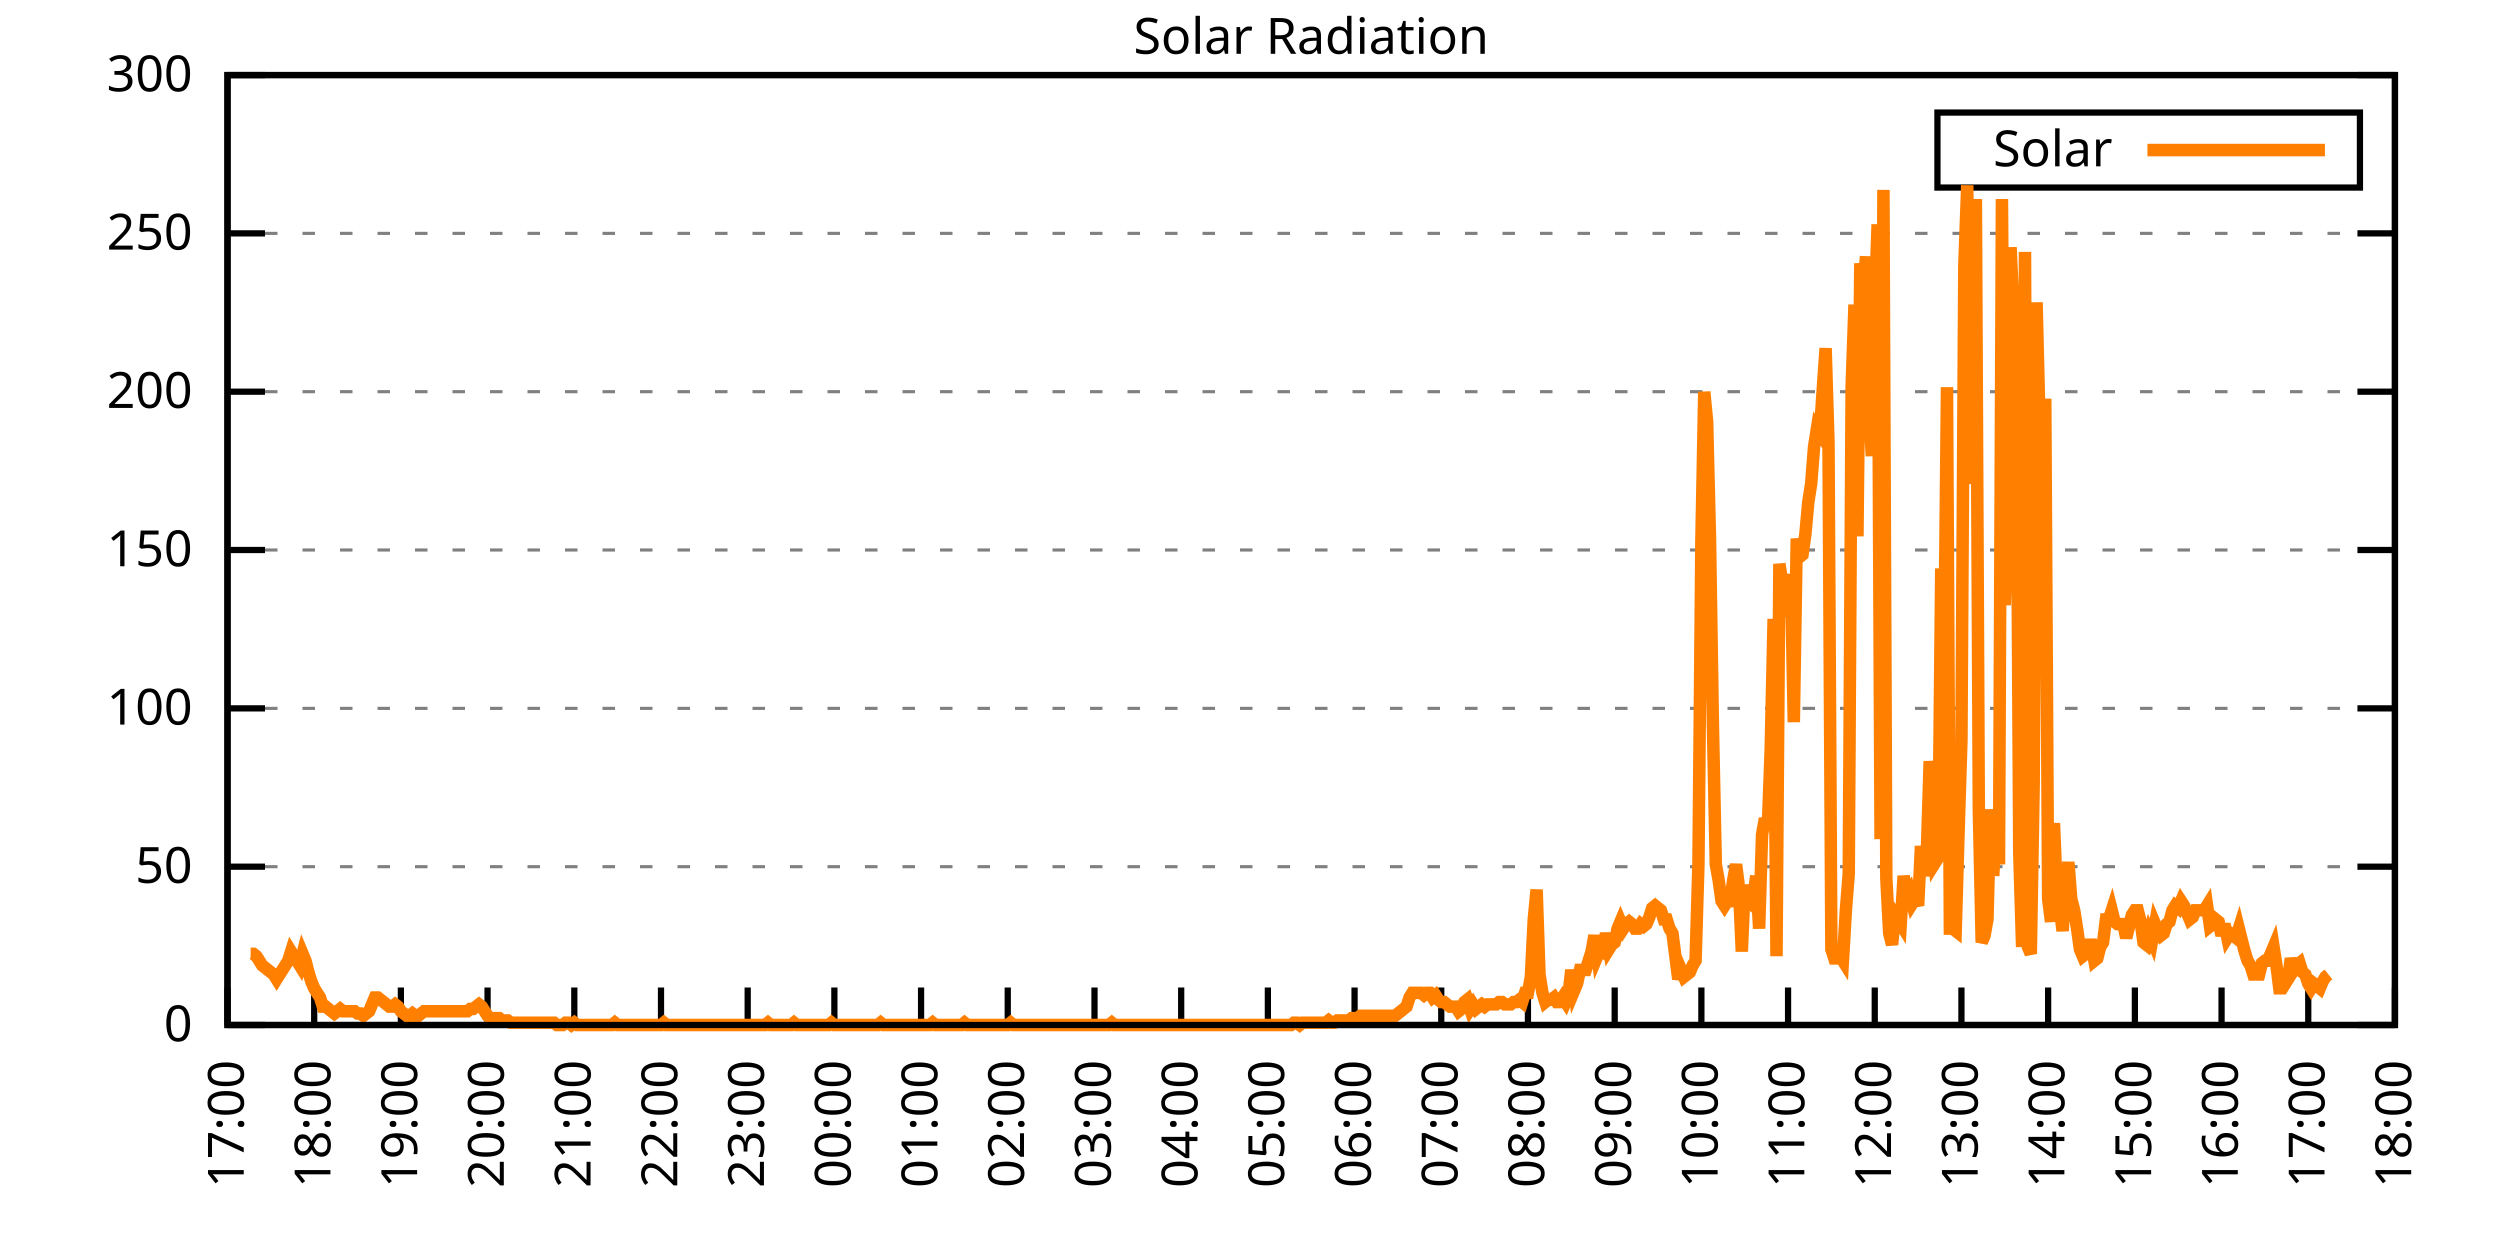
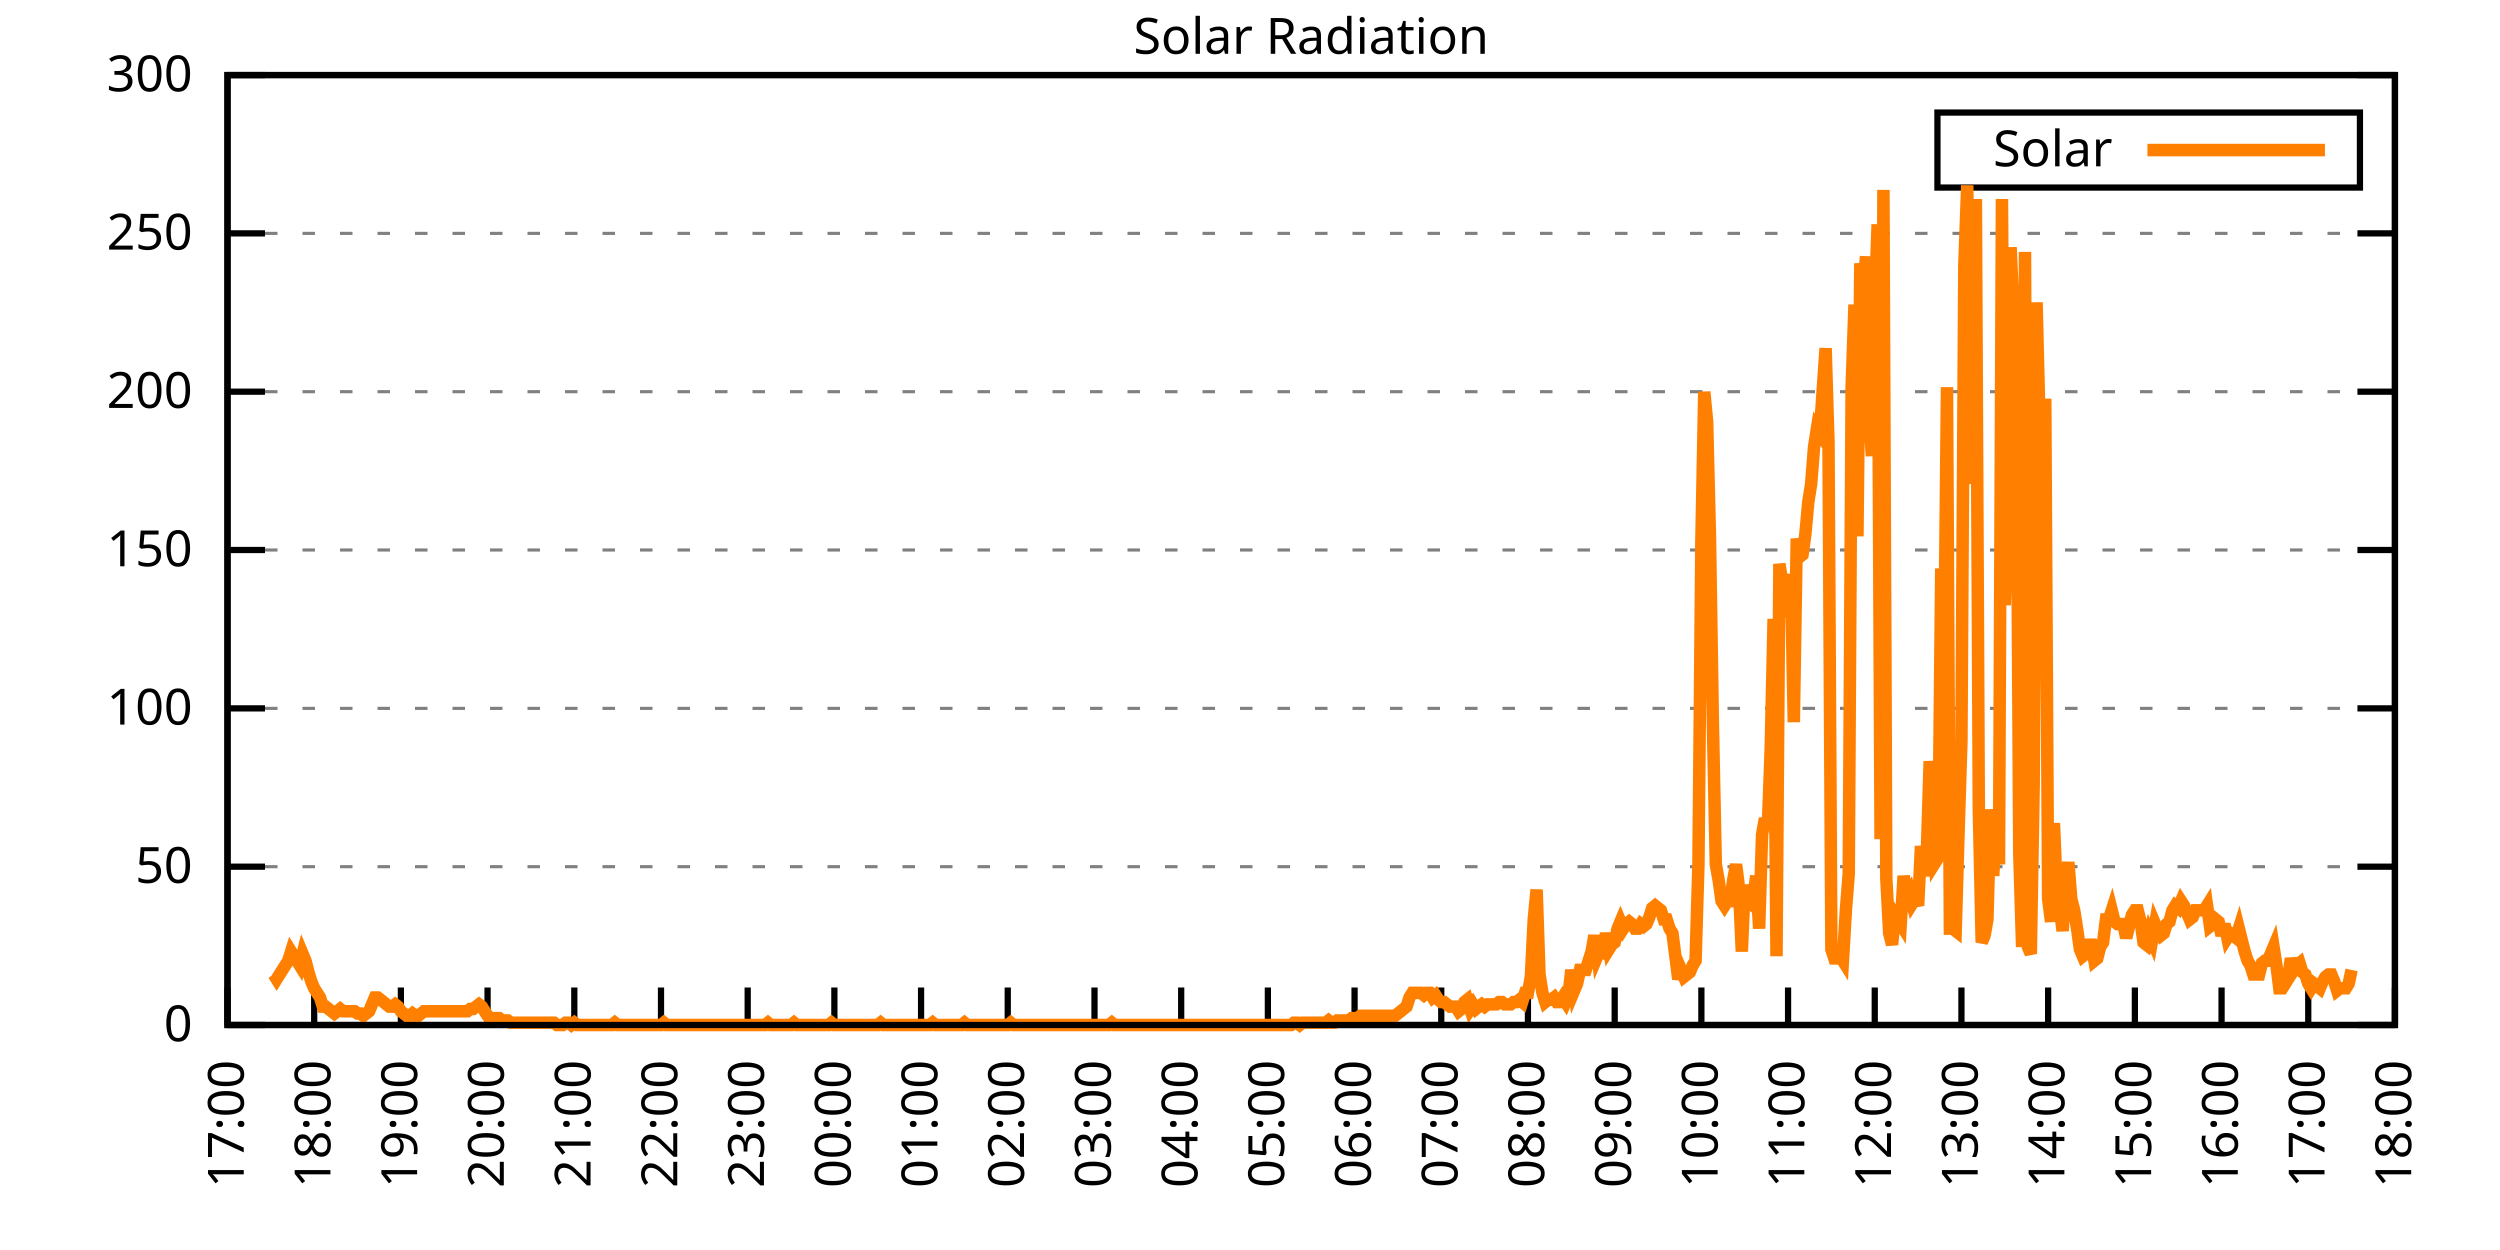
<svg xmlns="http://www.w3.org/2000/svg" xmlns:xlink="http://www.w3.org/1999/xlink" width="400" height="200" viewBox="0 0 400 200">
  <g id="gnuplot_canvas">
    <rect x="0" y="0" width="400" height="200" fill="none" />
    <defs>
      <circle id="gpDot" r="0.5" stroke-width="0.5" stroke="currentColor" />
      <path id="gpPt0" stroke-width="0.333" stroke="currentColor" d="M-1,0 h2 M0,-1 v2" />
      <path id="gpPt1" stroke-width="0.333" stroke="currentColor" d="M-1,-1 L1,1 M1,-1 L-1,1" />
      <path id="gpPt2" stroke-width="0.333" stroke="currentColor" d="M-1,0 L1,0 M0,-1 L0,1 M-1,-1 L1,1 M-1,1 L1,-1" />
      <rect id="gpPt3" stroke-width="0.333" stroke="currentColor" x="-1" y="-1" width="2" height="2" />
      <rect id="gpPt4" stroke-width="0.333" stroke="currentColor" fill="currentColor" x="-1" y="-1" width="2" height="2" />
      <circle id="gpPt5" stroke-width="0.333" stroke="currentColor" cx="0" cy="0" r="1" />
      <use xlink:href="#gpPt5" id="gpPt6" fill="currentColor" stroke="none" />
      <path id="gpPt7" stroke-width="0.333" stroke="currentColor" d="M0,-1.33 L-1.33,0.67 L1.33,0.67 z" />
      <use xlink:href="#gpPt7" id="gpPt8" fill="currentColor" stroke="none" />
      <use xlink:href="#gpPt7" id="gpPt9" stroke="currentColor" transform="rotate(180)" />
      <use xlink:href="#gpPt9" id="gpPt10" fill="currentColor" stroke="none" />
      <use xlink:href="#gpPt3" id="gpPt11" stroke="currentColor" transform="rotate(45)" />
      <use xlink:href="#gpPt11" id="gpPt12" fill="currentColor" stroke="none" />
      <path id="gpPt13" stroke-width="0.333" stroke="currentColor" d="M0,1.330 L1.265,0.411 L0.782,-1.067 L-0.782,-1.076 L-1.265,0.411 z" />
      <use xlink:href="#gpPt13" id="gpPt14" fill="currentColor" stroke="none" />
      <filter id="textbox" filterUnits="objectBoundingBox" x="0" y="0" height="1" width="1">
        <feFlood flood-color="white" flood-opacity="1" result="bgnd" />
        <feComposite in="SourceGraphic" in2="bgnd" operator="atop" />
      </filter>
      <filter id="greybox" filterUnits="objectBoundingBox" x="0" y="0" height="1" width="1">
        <feFlood flood-color="lightgrey" flood-opacity="1" result="grey" />
        <feComposite in="SourceGraphic" in2="grey" operator="atop" />
      </filter>
    </defs>
    <g fill="none" color="white" stroke="currentColor" stroke-width="1.00" stroke-linecap="butt" stroke-linejoin="miter">
</g>
    <g fill="none" color="black" stroke="currentColor" stroke-width="1.00" stroke-linecap="butt" stroke-linejoin="miter">
      <g stroke="none" shape-rendering="crispEdges">
        <polygon fill="rgb(255, 255, 255)" points="36.40,164.00 383.18,164.00 383.18,12.02 36.40,12.02 " />
      </g>
    </g>
    <g fill="none" color="black" stroke="currentColor" stroke-width="1.00" stroke-linecap="butt" stroke-linejoin="miter">
</g>
    <g fill="none" color="black" stroke="black" stroke-width="0.50" stroke-linecap="butt" stroke-linejoin="miter">
</g>
    <g fill="none" color="gray" stroke="currentColor" stroke-width="0.50" stroke-linecap="butt" stroke-linejoin="miter">
      <path stroke="gray" stroke-dasharray="2,4" class="gridline" d="M36.40,164.00 L383.19,164.00  " />
    </g>
    <g fill="none" color="gray" stroke="gray" stroke-width="1.00" stroke-linecap="butt" stroke-linejoin="miter">
</g>
    <g fill="none" color="black" stroke="currentColor" stroke-width="1.00" stroke-linecap="butt" stroke-linejoin="miter">
      <path stroke="black" d="M36.40,164.00 L42.40,164.00 M383.19,164.00 L377.19,164.00  " />
      <g transform="translate(30.80,166.60)" stroke="none" fill="black" font-family="Sans" font-size="8.00" text-anchor="end">
        <text>
          <tspan font-family="Sans"> 0</tspan>
        </text>
      </g>
    </g>
    <g fill="none" color="black" stroke="currentColor" stroke-width="1.00" stroke-linecap="butt" stroke-linejoin="miter">
</g>
    <g fill="none" color="black" stroke="black" stroke-width="0.50" stroke-linecap="butt" stroke-linejoin="miter">
</g>
    <g fill="none" color="gray" stroke="currentColor" stroke-width="0.50" stroke-linecap="butt" stroke-linejoin="miter">
      <path stroke="gray" stroke-dasharray="2,4" class="gridline" d="M36.40,138.67 L383.19,138.67  " />
    </g>
    <g fill="none" color="gray" stroke="gray" stroke-width="1.00" stroke-linecap="butt" stroke-linejoin="miter">
</g>
    <g fill="none" color="black" stroke="currentColor" stroke-width="1.00" stroke-linecap="butt" stroke-linejoin="miter">
      <path stroke="black" d="M36.40,138.67 L42.40,138.67 M383.19,138.67 L377.19,138.67  " />
      <g transform="translate(30.80,141.27)" stroke="none" fill="black" font-family="Sans" font-size="8.00" text-anchor="end">
        <text>
          <tspan font-family="Sans"> 50</tspan>
        </text>
      </g>
    </g>
    <g fill="none" color="black" stroke="currentColor" stroke-width="1.00" stroke-linecap="butt" stroke-linejoin="miter">
</g>
    <g fill="none" color="black" stroke="black" stroke-width="0.50" stroke-linecap="butt" stroke-linejoin="miter">
</g>
    <g fill="none" color="gray" stroke="currentColor" stroke-width="0.50" stroke-linecap="butt" stroke-linejoin="miter">
      <path stroke="gray" stroke-dasharray="2,4" class="gridline" d="M36.40,113.34 L383.19,113.34  " />
    </g>
    <g fill="none" color="gray" stroke="gray" stroke-width="1.00" stroke-linecap="butt" stroke-linejoin="miter">
</g>
    <g fill="none" color="black" stroke="currentColor" stroke-width="1.00" stroke-linecap="butt" stroke-linejoin="miter">
      <path stroke="black" d="M36.40,113.34 L42.40,113.34 M383.19,113.34 L377.19,113.34  " />
      <g transform="translate(30.80,115.94)" stroke="none" fill="black" font-family="Sans" font-size="8.00" text-anchor="end">
        <text>
          <tspan font-family="Sans"> 100</tspan>
        </text>
      </g>
    </g>
    <g fill="none" color="black" stroke="currentColor" stroke-width="1.00" stroke-linecap="butt" stroke-linejoin="miter">
</g>
    <g fill="none" color="black" stroke="black" stroke-width="0.50" stroke-linecap="butt" stroke-linejoin="miter">
</g>
    <g fill="none" color="gray" stroke="currentColor" stroke-width="0.50" stroke-linecap="butt" stroke-linejoin="miter">
      <path stroke="gray" stroke-dasharray="2,4" class="gridline" d="M36.40,88.00 L383.19,88.00  " />
    </g>
    <g fill="none" color="gray" stroke="gray" stroke-width="1.00" stroke-linecap="butt" stroke-linejoin="miter">
</g>
    <g fill="none" color="black" stroke="currentColor" stroke-width="1.00" stroke-linecap="butt" stroke-linejoin="miter">
      <path stroke="black" d="M36.40,88.00 L42.40,88.00 M383.19,88.00 L377.19,88.00  " />
      <g transform="translate(30.80,90.60)" stroke="none" fill="black" font-family="Sans" font-size="8.00" text-anchor="end">
        <text>
          <tspan font-family="Sans"> 150</tspan>
        </text>
      </g>
    </g>
    <g fill="none" color="black" stroke="currentColor" stroke-width="1.00" stroke-linecap="butt" stroke-linejoin="miter">
</g>
    <g fill="none" color="black" stroke="black" stroke-width="0.50" stroke-linecap="butt" stroke-linejoin="miter">
</g>
    <g fill="none" color="gray" stroke="currentColor" stroke-width="0.50" stroke-linecap="butt" stroke-linejoin="miter">
      <path stroke="gray" stroke-dasharray="2,4" class="gridline" d="M36.40,62.67 L383.19,62.67  " />
    </g>
    <g fill="none" color="gray" stroke="gray" stroke-width="1.00" stroke-linecap="butt" stroke-linejoin="miter">
</g>
    <g fill="none" color="black" stroke="currentColor" stroke-width="1.00" stroke-linecap="butt" stroke-linejoin="miter">
      <path stroke="black" d="M36.40,62.67 L42.40,62.67 M383.19,62.67 L377.19,62.67  " />
      <g transform="translate(30.80,65.27)" stroke="none" fill="black" font-family="Sans" font-size="8.00" text-anchor="end">
        <text>
          <tspan font-family="Sans"> 200</tspan>
        </text>
      </g>
    </g>
    <g fill="none" color="black" stroke="currentColor" stroke-width="1.00" stroke-linecap="butt" stroke-linejoin="miter">
</g>
    <g fill="none" color="black" stroke="black" stroke-width="0.50" stroke-linecap="butt" stroke-linejoin="miter">
</g>
    <g fill="none" color="gray" stroke="currentColor" stroke-width="0.50" stroke-linecap="butt" stroke-linejoin="miter">
      <path stroke="gray" stroke-dasharray="2,4" class="gridline" d="M36.40,37.34 L383.19,37.34  " />
    </g>
    <g fill="none" color="gray" stroke="gray" stroke-width="1.00" stroke-linecap="butt" stroke-linejoin="miter">
</g>
    <g fill="none" color="black" stroke="currentColor" stroke-width="1.00" stroke-linecap="butt" stroke-linejoin="miter">
      <path stroke="black" d="M36.40,37.34 L42.40,37.34 M383.19,37.34 L377.19,37.34  " />
      <g transform="translate(30.80,39.94)" stroke="none" fill="black" font-family="Sans" font-size="8.00" text-anchor="end">
        <text>
          <tspan font-family="Sans"> 250</tspan>
        </text>
      </g>
    </g>
    <g fill="none" color="black" stroke="currentColor" stroke-width="1.00" stroke-linecap="butt" stroke-linejoin="miter">
</g>
    <g fill="none" color="black" stroke="black" stroke-width="0.50" stroke-linecap="butt" stroke-linejoin="miter">
</g>
    <g fill="none" color="gray" stroke="currentColor" stroke-width="0.50" stroke-linecap="butt" stroke-linejoin="miter">
      <path stroke="gray" stroke-dasharray="2,4" class="gridline" d="M36.40,12.01 L383.19,12.01  " />
    </g>
    <g fill="none" color="gray" stroke="gray" stroke-width="1.00" stroke-linecap="butt" stroke-linejoin="miter">
</g>
    <g fill="none" color="black" stroke="currentColor" stroke-width="1.00" stroke-linecap="butt" stroke-linejoin="miter">
      <path stroke="black" d="M36.40,12.01 L42.40,12.01 M383.19,12.01 L377.19,12.01  " />
      <g transform="translate(30.80,14.61)" stroke="none" fill="black" font-family="Sans" font-size="8.00" text-anchor="end">
        <text>
          <tspan font-family="Sans"> 300</tspan>
        </text>
      </g>
    </g>
    <g fill="none" color="black" stroke="currentColor" stroke-width="1.00" stroke-linecap="butt" stroke-linejoin="miter">
      <path stroke="black" d="M36.40,164.00 L36.40,158.00  " />
      <g transform="translate(39.00,169.60) rotate(270.00)" stroke="none" fill="black" font-family="Sans" font-size="8.00" text-anchor="end">
        <text>
          <tspan font-family="Sans">17:00</tspan>
        </text>
      </g>
    </g>
    <g fill="none" color="black" stroke="currentColor" stroke-width="1.00" stroke-linecap="butt" stroke-linejoin="miter">
      <path stroke="black" d="M50.27,164.00 L50.27,158.00  " />
      <g transform="translate(52.87,169.60) rotate(270.00)" stroke="none" fill="black" font-family="Sans" font-size="8.00" text-anchor="end">
        <text>
          <tspan font-family="Sans">18:00</tspan>
        </text>
      </g>
    </g>
    <g fill="none" color="black" stroke="currentColor" stroke-width="1.00" stroke-linecap="butt" stroke-linejoin="miter">
      <path stroke="black" d="M64.14,164.00 L64.14,158.00  " />
      <g transform="translate(66.74,169.60) rotate(270.00)" stroke="none" fill="black" font-family="Sans" font-size="8.00" text-anchor="end">
        <text>
          <tspan font-family="Sans">19:00</tspan>
        </text>
      </g>
    </g>
    <g fill="none" color="black" stroke="currentColor" stroke-width="1.00" stroke-linecap="butt" stroke-linejoin="miter">
      <path stroke="black" d="M78.01,164.00 L78.01,158.00  " />
      <g transform="translate(80.61,169.60) rotate(270.00)" stroke="none" fill="black" font-family="Sans" font-size="8.00" text-anchor="end">
        <text>
          <tspan font-family="Sans">20:00</tspan>
        </text>
      </g>
    </g>
    <g fill="none" color="black" stroke="currentColor" stroke-width="1.00" stroke-linecap="butt" stroke-linejoin="miter">
      <path stroke="black" d="M91.89,164.00 L91.89,158.00  " />
      <g transform="translate(94.49,169.60) rotate(270.00)" stroke="none" fill="black" font-family="Sans" font-size="8.00" text-anchor="end">
        <text>
          <tspan font-family="Sans">21:00</tspan>
        </text>
      </g>
    </g>
    <g fill="none" color="black" stroke="currentColor" stroke-width="1.00" stroke-linecap="butt" stroke-linejoin="miter">
      <path stroke="black" d="M105.76,164.00 L105.76,158.00  " />
      <g transform="translate(108.36,169.60) rotate(270.00)" stroke="none" fill="black" font-family="Sans" font-size="8.00" text-anchor="end">
        <text>
          <tspan font-family="Sans">22:00</tspan>
        </text>
      </g>
    </g>
    <g fill="none" color="black" stroke="currentColor" stroke-width="1.00" stroke-linecap="butt" stroke-linejoin="miter">
      <path stroke="black" d="M119.63,164.00 L119.63,158.00  " />
      <g transform="translate(122.23,169.60) rotate(270.00)" stroke="none" fill="black" font-family="Sans" font-size="8.00" text-anchor="end">
        <text>
          <tspan font-family="Sans">23:00</tspan>
        </text>
      </g>
    </g>
    <g fill="none" color="black" stroke="currentColor" stroke-width="1.00" stroke-linecap="butt" stroke-linejoin="miter">
      <path stroke="black" d="M133.50,164.00 L133.50,158.00  " />
      <g transform="translate(136.10,169.60) rotate(270.00)" stroke="none" fill="black" font-family="Sans" font-size="8.00" text-anchor="end">
        <text>
          <tspan font-family="Sans">00:00</tspan>
        </text>
      </g>
    </g>
    <g fill="none" color="black" stroke="currentColor" stroke-width="1.00" stroke-linecap="butt" stroke-linejoin="miter">
      <path stroke="black" d="M147.37,164.00 L147.37,158.00  " />
      <g transform="translate(149.97,169.60) rotate(270.00)" stroke="none" fill="black" font-family="Sans" font-size="8.00" text-anchor="end">
        <text>
          <tspan font-family="Sans">01:00</tspan>
        </text>
      </g>
    </g>
    <g fill="none" color="black" stroke="currentColor" stroke-width="1.00" stroke-linecap="butt" stroke-linejoin="miter">
      <path stroke="black" d="M161.24,164.00 L161.24,158.00  " />
      <g transform="translate(163.84,169.60) rotate(270.00)" stroke="none" fill="black" font-family="Sans" font-size="8.00" text-anchor="end">
        <text>
          <tspan font-family="Sans">02:00</tspan>
        </text>
      </g>
    </g>
    <g fill="none" color="black" stroke="currentColor" stroke-width="1.00" stroke-linecap="butt" stroke-linejoin="miter">
      <path stroke="black" d="M175.12,164.00 L175.12,158.00  " />
      <g transform="translate(177.72,169.60) rotate(270.00)" stroke="none" fill="black" font-family="Sans" font-size="8.00" text-anchor="end">
        <text>
          <tspan font-family="Sans">03:00</tspan>
        </text>
      </g>
    </g>
    <g fill="none" color="black" stroke="currentColor" stroke-width="1.00" stroke-linecap="butt" stroke-linejoin="miter">
      <path stroke="black" d="M188.99,164.00 L188.99,158.00  " />
      <g transform="translate(191.59,169.60) rotate(270.00)" stroke="none" fill="black" font-family="Sans" font-size="8.00" text-anchor="end">
        <text>
          <tspan font-family="Sans">04:00</tspan>
        </text>
      </g>
    </g>
    <g fill="none" color="black" stroke="currentColor" stroke-width="1.00" stroke-linecap="butt" stroke-linejoin="miter">
      <path stroke="black" d="M202.86,164.00 L202.86,158.00  " />
      <g transform="translate(205.46,169.60) rotate(270.00)" stroke="none" fill="black" font-family="Sans" font-size="8.00" text-anchor="end">
        <text>
          <tspan font-family="Sans">05:00</tspan>
        </text>
      </g>
    </g>
    <g fill="none" color="black" stroke="currentColor" stroke-width="1.00" stroke-linecap="butt" stroke-linejoin="miter">
      <path stroke="black" d="M216.73,164.00 L216.73,158.00  " />
      <g transform="translate(219.33,169.60) rotate(270.00)" stroke="none" fill="black" font-family="Sans" font-size="8.00" text-anchor="end">
        <text>
          <tspan font-family="Sans">06:00</tspan>
        </text>
      </g>
    </g>
    <g fill="none" color="black" stroke="currentColor" stroke-width="1.00" stroke-linecap="butt" stroke-linejoin="miter">
      <path stroke="black" d="M230.60,164.00 L230.60,158.00  " />
      <g transform="translate(233.20,169.60) rotate(270.00)" stroke="none" fill="black" font-family="Sans" font-size="8.00" text-anchor="end">
        <text>
          <tspan font-family="Sans">07:00</tspan>
        </text>
      </g>
    </g>
    <g fill="none" color="black" stroke="currentColor" stroke-width="1.00" stroke-linecap="butt" stroke-linejoin="miter">
      <path stroke="black" d="M244.47,164.00 L244.47,158.00  " />
      <g transform="translate(247.07,169.60) rotate(270.00)" stroke="none" fill="black" font-family="Sans" font-size="8.00" text-anchor="end">
        <text>
          <tspan font-family="Sans">08:00</tspan>
        </text>
      </g>
    </g>
    <g fill="none" color="black" stroke="currentColor" stroke-width="1.00" stroke-linecap="butt" stroke-linejoin="miter">
      <path stroke="black" d="M258.35,164.00 L258.35,158.00  " />
      <g transform="translate(260.95,169.60) rotate(270.00)" stroke="none" fill="black" font-family="Sans" font-size="8.00" text-anchor="end">
        <text>
          <tspan font-family="Sans">09:00</tspan>
        </text>
      </g>
    </g>
    <g fill="none" color="black" stroke="currentColor" stroke-width="1.00" stroke-linecap="butt" stroke-linejoin="miter">
      <path stroke="black" d="M272.22,164.00 L272.22,158.00  " />
      <g transform="translate(274.82,169.60) rotate(270.00)" stroke="none" fill="black" font-family="Sans" font-size="8.00" text-anchor="end">
        <text>
          <tspan font-family="Sans">10:00</tspan>
        </text>
      </g>
    </g>
    <g fill="none" color="black" stroke="currentColor" stroke-width="1.00" stroke-linecap="butt" stroke-linejoin="miter">
      <path stroke="black" d="M286.09,164.00 L286.09,158.00  " />
      <g transform="translate(288.69,169.60) rotate(270.00)" stroke="none" fill="black" font-family="Sans" font-size="8.00" text-anchor="end">
        <text>
          <tspan font-family="Sans">11:00</tspan>
        </text>
      </g>
    </g>
    <g fill="none" color="black" stroke="currentColor" stroke-width="1.00" stroke-linecap="butt" stroke-linejoin="miter">
      <path stroke="black" d="M299.96,164.00 L299.96,158.00  " />
      <g transform="translate(302.56,169.60) rotate(270.00)" stroke="none" fill="black" font-family="Sans" font-size="8.00" text-anchor="end">
        <text>
          <tspan font-family="Sans">12:00</tspan>
        </text>
      </g>
    </g>
    <g fill="none" color="black" stroke="currentColor" stroke-width="1.00" stroke-linecap="butt" stroke-linejoin="miter">
      <path stroke="black" d="M313.83,164.00 L313.83,158.00  " />
      <g transform="translate(316.43,169.60) rotate(270.00)" stroke="none" fill="black" font-family="Sans" font-size="8.00" text-anchor="end">
        <text>
          <tspan font-family="Sans">13:00</tspan>
        </text>
      </g>
    </g>
    <g fill="none" color="black" stroke="currentColor" stroke-width="1.00" stroke-linecap="butt" stroke-linejoin="miter">
      <path stroke="black" d="M327.70,164.00 L327.70,158.00  " />
      <g transform="translate(330.30,169.60) rotate(270.00)" stroke="none" fill="black" font-family="Sans" font-size="8.00" text-anchor="end">
        <text>
          <tspan font-family="Sans">14:00</tspan>
        </text>
      </g>
    </g>
    <g fill="none" color="black" stroke="currentColor" stroke-width="1.00" stroke-linecap="butt" stroke-linejoin="miter">
      <path stroke="black" d="M341.58,164.00 L341.58,158.00  " />
      <g transform="translate(344.18,169.60) rotate(270.00)" stroke="none" fill="black" font-family="Sans" font-size="8.00" text-anchor="end">
        <text>
          <tspan font-family="Sans">15:00</tspan>
        </text>
      </g>
    </g>
    <g fill="none" color="black" stroke="currentColor" stroke-width="1.00" stroke-linecap="butt" stroke-linejoin="miter">
      <path stroke="black" d="M355.45,164.00 L355.45,158.00  " />
      <g transform="translate(358.05,169.60) rotate(270.00)" stroke="none" fill="black" font-family="Sans" font-size="8.00" text-anchor="end">
        <text>
          <tspan font-family="Sans">16:00</tspan>
        </text>
      </g>
    </g>
    <g fill="none" color="black" stroke="currentColor" stroke-width="1.00" stroke-linecap="butt" stroke-linejoin="miter">
      <path stroke="black" d="M369.32,164.00 L369.32,158.00  " />
      <g transform="translate(371.92,169.60) rotate(270.00)" stroke="none" fill="black" font-family="Sans" font-size="8.00" text-anchor="end">
        <text>
          <tspan font-family="Sans">17:00</tspan>
        </text>
      </g>
    </g>
    <g fill="none" color="black" stroke="currentColor" stroke-width="1.00" stroke-linecap="butt" stroke-linejoin="miter">
      <path stroke="black" d="M383.19,164.00 L383.19,158.00  " />
      <g transform="translate(385.79,169.60) rotate(270.00)" stroke="none" fill="black" font-family="Sans" font-size="8.00" text-anchor="end">
        <text>
          <tspan font-family="Sans">18:00</tspan>
        </text>
      </g>
    </g>
    <g fill="none" color="black" stroke="currentColor" stroke-width="1.00" stroke-linecap="butt" stroke-linejoin="miter">
</g>
    <g fill="none" color="black" stroke="currentColor" stroke-width="1.00" stroke-linecap="butt" stroke-linejoin="miter">
      <path stroke="black" d="M36.40,12.01 L36.40,164.00 L383.19,164.00 L383.19,12.01 L36.40,12.01 Z  " />
    </g>
    <g fill="none" color="black" stroke="currentColor" stroke-width="1.00" stroke-linecap="butt" stroke-linejoin="miter">
</g>
    <g fill="none" color="black" stroke="currentColor" stroke-width="1.00" stroke-linecap="butt" stroke-linejoin="miter">
      <path stroke="black" d="M309.99,30.01 L309.99,18.01 L377.59,18.01 L377.59,30.01 L309.99,30.01 Z  " />
    </g>
    <g id="Solar_Radiation_plot_1">
      <g fill="none" color="white" stroke="black" stroke-width="2.00" stroke-linecap="butt" stroke-linejoin="miter">
</g>
      <g fill="none" color="black" stroke="currentColor" stroke-width="2.00" stroke-linecap="butt" stroke-linejoin="miter">
        <g transform="translate(337.99,26.61)" stroke="none" fill="black" font-family="Sans" font-size="8.00" text-anchor="end">
          <text>
            <tspan font-family="Sans">Solar</tspan>
          </text>
        </g>
      </g>
      <g fill="none" color="black" stroke="currentColor" stroke-width="2.00" stroke-linecap="butt" stroke-linejoin="miter">
-         <path stroke="rgb(255, 127,   0)" d="M343.59,24.01 L371.99,24.01 M40.10,152.62 L40.56,152.62 L41.02,152.99 L41.49,153.72 L41.95,154.46 L42.41,154.82   L42.87,155.19 L43.34,155.56 L43.80,155.92 L44.26,156.66 L44.72,155.92 L45.19,155.19 L45.65,154.46 L46.11,153.72   L46.57,152.25 L47.03,152.99 L47.50,153.72 L47.96,154.46 L48.42,152.62 L48.88,153.72 L49.35,155.56 L49.81,157.03   L50.27,158.13 L50.73,158.86 L51.20,159.60 L51.66,161.06 L52.12,161.06 L52.58,161.43 L53.05,161.80 L53.51,162.16   L53.97,161.80 L54.43,161.43 L54.90,161.80 L55.36,161.80 L55.82,161.80 L56.28,161.80 L56.75,161.80 L57.21,162.16   L57.67,162.16 L58.13,162.53 L58.59,162.16 L59.06,161.80 L59.52,160.70 L59.98,159.60 L60.44,159.60 L60.91,159.96   L61.37,160.33 L61.83,160.70 L62.29,161.06 L62.76,161.06 L63.22,160.70 L63.68,161.06 L64.14,161.80 L64.61,162.16   L65.07,162.53 L65.53,162.53 L65.99,162.16 L66.46,162.53 L66.92,162.53 L67.38,162.16 L67.84,161.80 L68.30,161.80   L68.77,161.80 L69.23,161.80 L69.69,161.80 L70.15,161.80 L70.62,161.80 L71.08,161.80 L71.54,161.80 L72.00,161.80   L72.47,161.80 L72.93,161.80 L73.39,161.80 L73.85,161.80 L74.32,161.80 L74.78,161.80 L75.24,161.43 L75.70,161.43   L76.17,161.06 L76.63,160.70 L77.09,161.06 L77.55,161.80 L78.01,162.53 L78.48,162.90 L78.94,162.90 L79.40,162.90   L79.86,162.90 L80.33,163.27 L80.79,163.27 L81.25,163.27 L81.71,163.63 L82.18,163.63 L82.64,163.63 L83.10,163.63   L83.56,163.63 L84.03,163.63 L84.49,163.63 L84.95,163.63 L85.41,163.63 L85.88,163.63 L86.34,163.63 L86.80,163.63   L87.26,163.63 L87.72,163.63 L88.19,163.63 L88.65,163.63 L89.11,164.00 L89.57,164.00 L90.04,164.00 L90.50,163.63   L90.96,163.63 L91.42,164.00 L91.89,163.63 L92.35,164.00 L92.81,164.00 L93.27,164.00 L93.74,164.00 L94.20,164.00   L94.66,164.00 L95.12,164.00 L95.59,164.00 L96.05,164.00 L96.51,164.00 L96.97,164.00 L97.44,164.00 L97.90,164.00   L98.36,163.63 L98.82,164.00 L99.28,164.00 L99.75,164.00 L100.21,164.00 L100.67,164.00 L101.13,164.00 L101.60,164.00   L102.06,164.00 L102.52,164.00 L102.98,164.00 L103.45,164.00 L103.91,164.00 L104.37,164.00 L104.83,164.00 L105.30,164.00   L105.76,164.00 L106.22,163.63 L106.68,164.00 L107.15,164.00 L107.61,164.00 L108.07,164.00 L108.53,164.00 L108.99,164.00   L109.46,164.00 L109.92,164.00 L110.38,164.00 L110.84,164.00 L111.31,164.00 L111.77,164.00 L112.23,164.00 L112.69,164.00   L113.16,164.00 L113.62,164.00 L114.08,164.00 L114.54,164.00 L115.01,164.00 L115.47,164.00 L115.93,164.00 L116.39,164.00   L116.86,164.00 L117.32,164.00 L117.78,164.00 L118.24,164.00 L118.70,164.00 L119.17,164.00 L119.63,164.00 L120.09,164.00   L120.55,164.00 L121.02,164.00 L121.48,164.00 L121.94,164.00 L122.40,164.00 L122.87,163.63 L123.33,164.00 L123.79,164.00   L124.25,164.00 L124.72,164.00 L125.18,164.00 L125.64,164.00 L126.10,164.00 L126.57,164.00 L127.03,163.63 L127.49,164.00   L127.95,164.00 L128.41,164.00 L128.88,164.00 L129.34,164.00 L129.80,164.00 L130.26,164.00 L130.73,164.00 L131.19,164.00   L131.65,164.00 L132.11,164.00 L132.58,164.00 L133.04,163.63 L133.50,164.00 L133.96,164.00 L134.43,164.00 L134.89,164.00   L135.35,164.00 L135.81,164.00 L136.28,164.00 L136.74,164.00 L137.20,164.00 L137.66,164.00 L138.13,164.00 L138.59,164.00   L139.05,164.00 L139.51,164.00 L139.97,164.00 L140.44,164.00 L140.90,163.63 L141.36,164.00 L141.82,164.00 L142.29,164.00   L142.75,164.00 L143.21,164.00 L143.67,164.00 L144.14,164.00 L144.60,164.00 L145.06,164.00 L145.52,164.00 L145.99,164.00   L146.45,164.00 L146.91,164.00 L147.37,164.00 L147.84,164.00 L148.30,164.00 L148.76,164.00 L149.22,163.63 L149.68,164.00   L150.15,164.00 L150.61,164.00 L151.07,164.00 L151.53,164.00 L152.00,164.00 L152.46,164.00 L152.92,164.00 L153.38,164.00   L153.85,164.00 L154.31,163.63 L154.77,164.00 L155.23,164.00 L155.70,164.00 L156.16,164.00 L156.62,164.00 L157.08,164.00   L157.55,164.00 L158.01,164.00 L158.47,164.00 L158.93,164.00 L159.39,164.00 L159.86,164.00 L160.32,164.00 L160.78,164.00   L161.24,164.00 L161.71,163.63 L162.17,164.00 L162.63,164.00 L163.09,164.00 L163.56,164.00 L164.02,164.00 L164.48,164.00   L164.94,164.00 L165.41,164.00 L165.87,164.00 L166.33,164.00 L166.79,164.00 L167.26,164.00 L167.72,164.00 L168.18,164.00   L168.64,164.00 L169.10,164.00 L169.57,164.00 L170.03,164.00 L170.49,164.00 L170.95,164.00 L171.42,164.00 L171.88,164.00   L172.34,164.00 L172.80,164.00 L173.27,164.00 L173.73,164.00 L174.19,164.00 L174.65,164.00 L175.12,164.00 L175.58,164.00   L176.04,164.00 L176.50,164.00 L176.97,164.00 L177.43,164.00 L177.89,163.63 L178.35,164.00 L178.82,164.00 L179.28,164.00   L179.74,164.00 L180.20,164.00 L180.66,164.00 L181.13,164.00 L181.59,164.00 L182.05,164.00 L182.51,164.00 L182.98,164.00   L183.44,164.00 L183.90,164.00 L184.36,164.00 L184.83,164.00 L185.29,164.00 L185.75,164.00 L186.21,164.00 L186.68,164.00   L187.14,164.00 L187.60,164.00 L188.06,164.00 L188.53,164.00 L188.99,164.00 L189.45,164.00 L189.91,164.00 L190.37,164.00   L190.84,164.00 L191.30,164.00 L191.76,164.00 L192.22,164.00 L192.69,164.00 L193.15,164.00 L193.61,164.00 L194.07,164.00   L194.54,164.00 L195.00,164.00 L195.46,164.00 L195.92,164.00 L196.39,164.00 L196.85,164.00 L197.31,164.00 L197.77,164.00   L198.24,164.00 L198.70,164.00 L199.16,164.00 L199.62,164.00 L200.08,164.00 L200.55,164.00 L201.01,164.00 L201.47,164.00   L201.93,164.00 L202.40,164.00 L202.86,164.00 L203.32,164.00 L203.78,164.00 L204.25,164.00 L204.71,164.00 L205.17,164.00   L205.63,164.00 L206.10,164.00 L206.56,164.00 L207.02,163.63 L207.48,163.63 L207.95,164.00 L208.41,163.63 L208.87,163.63   L209.33,163.63 L209.80,163.63 L210.26,163.63 L210.72,163.63 L211.18,163.63 L211.64,163.63 L212.11,163.63 L212.57,163.27   L213.03,163.63 L213.49,163.63 L213.96,163.27 L214.42,163.27 L214.88,163.27 L215.34,163.27 L215.81,163.27 L216.27,162.90   L216.73,162.90 L217.19,162.90 L217.66,162.53 L218.12,162.53 L218.58,162.53 L219.04,162.53 L219.51,162.53 L219.97,162.53   L220.43,162.53 L220.89,162.53 L221.35,162.53 L221.82,162.53 L222.28,162.53 L222.74,162.53 L223.20,162.53 L223.67,162.16   L224.13,161.80 L224.59,161.43 L225.05,161.06 L225.52,159.60 L225.98,158.86 L226.44,158.86 L226.90,158.86 L227.37,158.86   L227.83,159.23 L228.29,158.86 L228.75,158.86 L229.22,159.60 L229.68,159.23 L230.14,159.96 L230.60,160.33 L231.06,160.33   L231.53,160.70 L231.99,161.06 L232.45,161.06 L232.91,161.06 L233.38,161.80 L233.84,161.43 L234.30,160.33 L234.76,159.96   L235.23,161.43 L235.69,160.70 L236.15,161.43 L236.61,161.06 L237.08,160.70 L237.54,161.06 L238.00,160.70 L238.46,160.70   L238.93,160.70 L239.39,160.70 L239.85,160.33 L240.31,160.33 L240.77,160.70 L241.24,160.70 L241.70,160.70 L242.16,160.33   L242.62,160.33 L243.09,159.96 L243.55,160.33 L244.01,158.86 L244.47,158.86 L244.94,156.29 L245.40,147.11 L245.86,142.34   L246.32,155.92 L246.79,158.86 L247.25,160.33 L247.71,159.96 L248.17,159.96 L248.64,159.60 L249.10,160.33 L249.56,160.33   L250.02,159.60 L250.49,160.33 L250.95,159.23 L251.41,155.19 L251.87,158.49 L252.33,157.39 L252.80,155.19 L253.26,155.19   L253.72,155.19 L254.18,153.72 L254.65,152.25 L255.11,149.68 L255.57,152.99 L256.03,151.89 L256.50,152.25 L256.96,149.32   L257.42,151.89 L257.88,151.15 L258.35,150.79 L258.81,148.58 L259.27,147.48 L259.73,148.58 L260.20,147.85 L260.66,147.48   L261.12,147.85 L261.58,148.58 L262.04,148.58 L262.51,147.85 L262.97,148.22 L263.43,147.85 L263.89,146.75 L264.36,145.28   L264.82,144.91 L265.28,145.28 L265.74,145.65 L266.21,147.11 L266.67,147.11 L267.13,148.58 L267.59,149.32 L268.06,152.99   L268.52,156.66 L268.98,155.19 L269.44,156.29 L269.91,155.92 L270.37,155.56 L270.83,154.46 L271.29,153.72 L271.75,138.30   L272.22,86.55 L272.68,62.69 L273.14,67.46 L273.60,86.18 L274.07,116.28 L274.53,138.30 L274.99,140.87 L275.45,144.18   L275.92,144.91 L276.38,144.18 L276.84,144.18 L277.30,140.87 L277.77,138.30 L278.23,141.98 L278.69,152.25 L279.15,141.61   L279.62,144.18 L280.08,144.55 L280.54,143.44 L281.00,140.14 L281.46,148.58 L281.93,133.53 L282.39,130.96 L282.85,132.43   L283.31,119.95 L283.78,99.03 L284.24,152.99 L284.70,90.22 L285.16,93.15 L285.63,98.66 L286.09,92.79 L286.55,92.79   L287.01,115.55 L287.48,86.18 L287.94,89.12 L288.40,88.75 L288.86,85.45 L289.33,80.31 L289.79,77.37 L290.25,71.50   L290.71,68.56 L291.18,69.29 L291.64,62.32 L292.10,55.71 L292.56,70.76 L293.02,151.89 L293.49,153.35 L293.95,153.35   L294.41,152.99 L294.87,153.72 L295.34,145.65 L295.80,139.77 L296.26,61.95 L296.72,48.74 L297.19,85.81 L297.65,42.13   L298.11,46.17 L298.57,41.03 L299.04,65.62 L299.50,72.97 L299.96,49.11 L300.42,35.89 L300.89,134.27 L301.35,30.38   L301.81,140.51 L302.27,149.32 L302.73,151.15 L303.20,146.38 L303.66,147.11 L304.12,147.85 L304.58,140.14 L305.05,143.44   L305.51,142.71 L305.97,144.55 L306.43,143.81 L306.90,144.91 L307.36,135.37 L307.82,140.14 L308.28,136.84 L308.75,121.79   L309.21,126.56 L309.67,137.94 L310.13,137.20 L310.60,90.95 L311.06,107.47 L311.52,61.95 L311.98,148.58 L312.44,148.58   L312.91,148.95 L313.37,133.17 L313.83,118.48 L314.29,42.50 L314.76,29.65 L315.22,73.33 L315.68,77.37 L316.14,31.85   L316.61,129.49 L317.07,150.79 L317.53,149.68 L317.99,147.11 L318.46,129.49 L318.92,140.14 L319.38,130.60 L319.84,138.30   L320.31,31.85 L320.77,96.83 L321.23,78.84 L321.69,39.56 L322.15,49.47 L322.62,59.02 L323.08,136.47 L323.54,151.52   L324.00,40.30 L324.47,151.52 L324.93,152.62 L325.39,125.46 L325.85,48.37 L326.32,67.46 L326.78,79.94 L327.24,63.79   L327.70,143.81 L328.17,147.48 L328.63,131.70 L329.09,142.71 L329.55,145.28 L330.02,148.95 L330.48,141.98 L330.94,137.94   L331.40,143.81 L331.87,145.65 L332.33,148.58 L332.79,151.89 L333.25,152.99 L333.71,152.62 L334.18,151.15 L334.64,151.15   L335.10,153.72 L335.56,153.35 L336.03,151.52 L336.49,150.79 L336.95,147.11 L337.41,147.11 L337.88,145.65 L338.34,147.48   L338.80,147.85 L339.26,147.85 L339.73,147.85 L340.19,150.05 L340.65,148.22 L341.11,146.38 L341.58,145.65 L342.04,145.65   L342.50,147.48 L342.96,150.79 L343.42,151.15 L343.89,149.32 L344.35,150.42 L344.81,147.85 L345.27,148.95 L345.74,149.68   L346.20,149.32 L346.66,147.85 L347.12,147.48 L347.59,145.65 L348.05,144.91 L348.51,145.28 L348.97,144.18 L349.44,144.91   L349.90,146.01 L350.36,147.11 L350.82,146.75 L351.29,145.65 L351.75,145.65 L352.21,145.65 L352.67,145.65 L353.13,144.91   L353.60,148.22 L354.06,147.85 L354.52,147.11 L354.98,147.48 L355.45,149.68 L355.91,147.85 L356.37,150.05 L356.83,149.32   L357.30,149.68 L357.76,150.05 L358.22,148.58 L358.68,150.42 L359.15,152.25 L359.61,153.72 L360.07,154.46 L360.53,155.92   L361.00,155.92 L361.46,155.92 L361.92,154.09 L362.38,153.72 L362.84,153.72 L363.31,152.62 L363.77,151.52 L364.23,154.46   L364.69,158.13 L365.16,158.13 L365.62,157.39 L366.08,156.66 L366.54,153.35 L367.01,155.19 L367.47,154.46 L367.93,154.09   L368.39,155.56 L368.86,155.92 L369.32,157.39 L369.78,158.13 L370.24,157.39 L370.71,157.76 L371.17,158.13 L371.63,157.03   L372.09,156.29 L372.56,155.92  " />
+         <path stroke="rgb(255, 127,   0)" d="M343.59,24.01 L371.99,24.01 M43.80,155.92 L44.26,156.66 L44.72,155.92 L45.19,155.19 L45.65,154.46 L46.11,153.72   L46.57,152.25 L47.03,152.99 L47.50,153.72 L47.96,154.46 L48.42,152.62 L48.88,153.72 L49.35,155.56 L49.81,157.03   L50.27,158.13 L50.73,158.86 L51.20,159.60 L51.66,161.06 L52.12,161.06 L52.58,161.43 L53.05,161.80 L53.51,162.16   L53.97,161.80 L54.43,161.43 L54.90,161.80 L55.36,161.80 L55.82,161.80 L56.28,161.80 L56.75,161.80 L57.21,162.16   L57.67,162.16 L58.13,162.53 L58.59,162.16 L59.06,161.80 L59.52,160.70 L59.98,159.60 L60.44,159.60 L60.91,159.96   L61.37,160.33 L61.83,160.70 L62.29,161.06 L62.76,161.06 L63.22,160.70 L63.68,161.06 L64.14,161.80 L64.61,162.16   L65.07,162.53 L65.53,162.53 L65.99,162.16 L66.46,162.53 L66.92,162.53 L67.38,162.16 L67.84,161.80 L68.30,161.80   L68.77,161.80 L69.23,161.80 L69.69,161.80 L70.15,161.80 L70.62,161.80 L71.08,161.80 L71.54,161.80 L72.00,161.80   L72.47,161.80 L72.93,161.80 L73.39,161.80 L73.85,161.80 L74.32,161.80 L74.78,161.80 L75.24,161.43 L75.70,161.43   L76.17,161.06 L76.63,160.70 L77.09,161.06 L77.55,161.80 L78.01,162.53 L78.48,162.90 L78.94,162.90 L79.40,162.90   L79.86,162.90 L80.33,163.27 L80.79,163.27 L81.25,163.27 L81.71,163.63 L82.18,163.63 L82.64,163.63 L83.10,163.63   L83.56,163.63 L84.03,163.63 L84.49,163.63 L84.95,163.63 L85.41,163.63 L85.88,163.63 L86.34,163.63 L86.80,163.63   L87.26,163.63 L87.72,163.63 L88.19,163.63 L88.65,163.63 L89.11,164.00 L89.57,164.00 L90.04,164.00 L90.50,163.63   L90.96,163.63 L91.42,164.00 L91.89,163.63 L92.35,164.00 L92.81,164.00 L93.27,164.00 L93.74,164.00 L94.20,164.00   L94.66,164.00 L95.12,164.00 L95.59,164.00 L96.05,164.00 L96.51,164.00 L96.97,164.00 L97.44,164.00 L97.90,164.00   L98.36,163.63 L98.82,164.00 L99.28,164.00 L99.75,164.00 L100.21,164.00 L100.67,164.00 L101.13,164.00 L101.60,164.00   L102.06,164.00 L102.52,164.00 L102.98,164.00 L103.45,164.00 L103.91,164.00 L104.37,164.00 L104.83,164.00 L105.30,164.00   L105.76,164.00 L106.22,163.63 L106.68,164.00 L107.15,164.00 L107.61,164.00 L108.07,164.00 L108.53,164.00 L108.99,164.00   L109.46,164.00 L109.92,164.00 L110.38,164.00 L110.84,164.00 L111.31,164.00 L111.77,164.00 L112.23,164.00 L112.69,164.00   L113.16,164.00 L113.62,164.00 L114.08,164.00 L114.54,164.00 L115.01,164.00 L115.47,164.00 L115.93,164.00 L116.39,164.00   L116.86,164.00 L117.32,164.00 L117.78,164.00 L118.24,164.00 L118.70,164.00 L119.17,164.00 L119.63,164.00 L120.09,164.00   L120.55,164.00 L121.02,164.00 L121.48,164.00 L121.94,164.00 L122.40,164.00 L122.87,163.63 L123.33,164.00 L123.79,164.00   L124.25,164.00 L124.72,164.00 L125.18,164.00 L125.64,164.00 L126.10,164.00 L126.57,164.00 L127.03,163.63 L127.49,164.00   L127.95,164.00 L128.41,164.00 L128.88,164.00 L129.34,164.00 L129.80,164.00 L130.26,164.00 L130.73,164.00 L131.19,164.00   L131.65,164.00 L132.11,164.00 L132.58,164.00 L133.04,163.63 L133.50,164.00 L133.96,164.00 L134.43,164.00 L134.89,164.00   L135.35,164.00 L135.81,164.00 L136.28,164.00 L136.74,164.00 L137.20,164.00 L137.66,164.00 L138.13,164.00 L138.59,164.00   L139.05,164.00 L139.51,164.00 L139.97,164.00 L140.44,164.00 L140.90,163.63 L141.36,164.00 L141.82,164.00 L142.29,164.00   L142.75,164.00 L143.21,164.00 L143.67,164.00 L144.14,164.00 L144.60,164.00 L145.06,164.00 L145.52,164.00 L145.99,164.00   L146.45,164.00 L146.91,164.00 L147.37,164.00 L147.84,164.00 L148.30,164.00 L148.76,164.00 L149.22,163.63 L149.68,164.00   L150.15,164.00 L150.61,164.00 L151.07,164.00 L151.53,164.00 L152.00,164.00 L152.46,164.00 L152.92,164.00 L153.38,164.00   L153.85,164.00 L154.31,163.63 L154.77,164.00 L155.23,164.00 L155.70,164.00 L156.16,164.00 L156.62,164.00 L157.08,164.00   L157.55,164.00 L158.01,164.00 L158.47,164.00 L158.93,164.00 L159.39,164.00 L159.86,164.00 L160.32,164.00 L160.78,164.00   L161.24,164.00 L161.71,163.63 L162.17,164.00 L162.63,164.00 L163.09,164.00 L163.56,164.00 L164.02,164.00 L164.48,164.00   L164.94,164.00 L165.41,164.00 L165.87,164.00 L166.33,164.00 L166.79,164.00 L167.26,164.00 L167.72,164.00 L168.18,164.00   L168.64,164.00 L169.10,164.00 L169.57,164.00 L170.03,164.00 L170.49,164.00 L170.95,164.00 L171.42,164.00 L171.88,164.00   L172.34,164.00 L172.80,164.00 L173.27,164.00 L173.73,164.00 L174.19,164.00 L174.65,164.00 L175.12,164.00 L175.58,164.00   L176.04,164.00 L176.50,164.00 L176.97,164.00 L177.43,164.00 L177.89,163.63 L178.35,164.00 L178.82,164.00 L179.28,164.00   L179.74,164.00 L180.20,164.00 L180.66,164.00 L181.13,164.00 L181.59,164.00 L182.05,164.00 L182.51,164.00 L182.98,164.00   L183.44,164.00 L183.90,164.00 L184.36,164.00 L184.83,164.00 L185.29,164.00 L185.75,164.00 L186.21,164.00 L186.68,164.00   L187.14,164.00 L187.60,164.00 L188.06,164.00 L188.53,164.00 L188.99,164.00 L189.45,164.00 L189.91,164.00 L190.37,164.00   L190.84,164.00 L191.30,164.00 L191.76,164.00 L192.22,164.00 L192.69,164.00 L193.15,164.00 L193.61,164.00 L194.07,164.00   L194.54,164.00 L195.00,164.00 L195.46,164.00 L195.92,164.00 L196.39,164.00 L196.85,164.00 L197.31,164.00 L197.77,164.00   L198.24,164.00 L198.70,164.00 L199.16,164.00 L199.62,164.00 L200.08,164.00 L200.55,164.00 L201.01,164.00 L201.47,164.00   L201.93,164.00 L202.40,164.00 L202.86,164.00 L203.32,164.00 L203.78,164.00 L204.25,164.00 L204.71,164.00 L205.17,164.00   L205.63,164.00 L206.10,164.00 L206.56,164.00 L207.02,163.63 L207.48,163.63 L207.95,164.00 L208.41,163.63 L208.87,163.63   L209.33,163.63 L209.80,163.63 L210.26,163.63 L210.72,163.63 L211.18,163.63 L211.64,163.63 L212.11,163.63 L212.57,163.27   L213.03,163.63 L213.49,163.63 L213.96,163.27 L214.42,163.27 L214.88,163.27 L215.34,163.27 L215.81,163.27 L216.27,162.90   L216.73,162.90 L217.19,162.90 L217.66,162.53 L218.12,162.53 L218.58,162.53 L219.04,162.53 L219.51,162.53 L219.97,162.53   L220.43,162.53 L220.89,162.53 L221.35,162.53 L221.82,162.53 L222.28,162.53 L222.74,162.53 L223.20,162.53 L223.67,162.16   L224.13,161.80 L224.59,161.43 L225.05,161.06 L225.52,159.60 L225.98,158.86 L226.44,158.86 L226.90,158.86 L227.37,158.86   L227.83,159.23 L228.29,158.86 L228.75,158.86 L229.22,159.60 L229.68,159.23 L230.14,159.96 L230.60,160.33 L231.06,160.33   L231.53,160.70 L231.99,161.06 L232.45,161.06 L232.91,161.06 L233.38,161.80 L233.84,161.43 L234.30,160.33 L234.76,159.96   L235.23,161.43 L235.69,160.70 L236.15,161.43 L236.61,161.06 L237.08,160.70 L237.54,161.06 L238.00,160.70 L238.46,160.70   L238.93,160.70 L239.39,160.70 L239.85,160.33 L240.31,160.33 L240.77,160.70 L241.24,160.70 L241.70,160.70 L242.16,160.33   L242.62,160.33 L243.09,159.96 L243.55,160.33 L244.01,158.86 L244.47,158.86 L244.94,156.29 L245.40,147.11 L245.86,142.34   L246.32,155.92 L246.79,158.86 L247.25,160.33 L247.71,159.96 L248.17,159.96 L248.64,159.60 L249.10,160.33 L249.56,160.33   L250.02,159.60 L250.49,160.33 L250.95,159.23 L251.41,155.19 L251.87,158.49 L252.33,157.39 L252.80,155.19 L253.26,155.19   L253.72,155.19 L254.18,153.72 L254.65,152.25 L255.11,149.68 L255.57,152.99 L256.03,151.89 L256.50,152.25 L256.96,149.32   L257.42,151.89 L257.88,151.15 L258.35,150.79 L258.81,148.58 L259.27,147.48 L259.73,148.58 L260.20,147.85 L260.66,147.48   L261.12,147.85 L261.58,148.58 L262.04,148.58 L262.51,147.85 L262.97,148.22 L263.43,147.85 L263.89,146.75 L264.36,145.28   L264.82,144.91 L265.28,145.28 L265.74,145.65 L266.21,147.11 L266.67,147.11 L267.13,148.58 L267.59,149.32 L268.06,152.99   L268.52,156.66 L268.98,155.19 L269.44,156.29 L269.91,155.92 L270.37,155.56 L270.83,154.46 L271.29,153.72 L271.75,138.30   L272.22,86.55 L272.68,62.69 L273.14,67.46 L273.60,86.18 L274.07,116.28 L274.53,138.30 L274.99,140.87 L275.45,144.18   L275.92,144.91 L276.38,144.18 L276.84,144.18 L277.30,140.87 L277.77,138.30 L278.23,141.98 L278.69,152.25 L279.15,141.61   L279.62,144.18 L280.08,144.55 L280.54,143.44 L281.00,140.14 L281.46,148.58 L281.93,133.53 L282.39,130.96 L282.85,132.43   L283.31,119.95 L283.78,99.03 L284.24,152.99 L284.70,90.22 L285.16,93.15 L285.63,98.66 L286.09,92.79 L286.55,92.79   L287.01,115.55 L287.48,86.18 L287.94,89.12 L288.40,88.75 L288.86,85.45 L289.33,80.31 L289.79,77.37 L290.25,71.50   L290.71,68.56 L291.18,69.29 L291.64,62.32 L292.10,55.71 L292.56,70.76 L293.02,151.89 L293.49,153.35 L293.95,153.35   L294.41,152.99 L294.87,153.72 L295.34,145.65 L295.80,139.77 L296.26,61.95 L296.72,48.74 L297.19,85.81 L297.65,42.13   L298.11,46.17 L298.57,41.03 L299.04,65.62 L299.50,72.97 L299.96,49.11 L300.42,35.89 L300.89,134.27 L301.35,30.38   L301.81,140.51 L302.27,149.32 L302.73,151.15 L303.20,146.38 L303.66,147.11 L304.12,147.85 L304.58,140.14 L305.05,143.44   L305.51,142.71 L305.97,144.55 L306.43,143.81 L306.90,144.91 L307.36,135.37 L307.82,140.14 L308.28,136.84 L308.75,121.79   L309.21,126.56 L309.67,137.94 L310.13,137.20 L310.60,90.95 L311.06,107.47 L311.52,61.95 L311.98,148.58 L312.44,148.58   L312.91,148.95 L313.37,133.17 L313.83,118.48 L314.29,42.50 L314.76,29.65 L315.22,73.33 L315.68,77.37 L316.14,31.85   L316.61,129.49 L317.07,150.79 L317.53,149.68 L317.99,147.11 L318.46,129.49 L318.92,140.14 L319.38,130.60 L319.84,138.30   L320.31,31.85 L320.77,96.83 L321.23,78.84 L321.69,39.56 L322.15,49.47 L322.62,59.02 L323.08,136.47 L323.54,151.52   L324.00,40.30 L324.47,151.52 L324.93,152.62 L325.39,125.46 L325.85,48.37 L326.32,67.46 L326.78,79.94 L327.24,63.79   L327.70,143.81 L328.17,147.48 L328.63,131.70 L329.09,142.71 L329.55,145.28 L330.02,148.95 L330.48,141.98 L330.94,137.94   L331.40,143.81 L331.87,145.65 L332.33,148.58 L332.79,151.89 L333.25,152.99 L333.71,152.62 L334.18,151.15 L334.64,151.15   L335.10,153.72 L335.56,153.35 L336.03,151.52 L336.49,150.79 L336.95,147.11 L337.41,147.11 L337.88,145.65 L338.34,147.48   L338.80,147.85 L339.26,147.85 L339.73,147.85 L340.19,150.05 L340.65,148.22 L341.11,146.38 L341.58,145.65 L342.04,145.65   L342.50,147.48 L342.96,150.79 L343.42,151.15 L343.89,149.32 L344.35,150.42 L344.81,147.85 L345.27,148.95 L345.74,149.68   L346.20,149.32 L346.66,147.85 L347.12,147.48 L347.59,145.65 L348.05,144.91 L348.51,145.28 L348.97,144.18 L349.44,144.91   L349.90,146.01 L350.36,147.11 L350.82,146.75 L351.29,145.65 L351.75,145.65 L352.21,145.65 L352.67,145.65 L353.13,144.91   L353.60,148.22 L354.06,147.85 L354.52,147.11 L354.98,147.48 L355.45,149.68 L355.91,147.85 L356.37,150.05 L356.83,149.32   L357.30,149.68 L357.76,150.05 L358.22,148.58 L358.68,150.42 L359.15,152.25 L359.61,153.72 L360.07,154.46 L360.53,155.92   L361.00,155.92 L361.46,155.92 L361.92,154.09 L362.38,153.72 L362.84,153.72 L363.31,152.62 L363.77,151.52 L364.23,154.46   L364.69,158.13 L365.16,158.13 L365.62,157.39 L366.08,156.66 L366.54,153.35 L367.01,155.19 L367.47,154.46 L367.93,154.09   L368.39,155.56 L368.86,155.92 L369.32,157.39 L369.78,158.13 L370.24,157.39 L370.71,157.76 L371.17,158.13 L371.63,157.03   L372.09,156.29 L372.56,155.92 L373.02,155.92 L373.48,157.03 L373.94,158.49 L374.40,158.13 L374.87,158.13 L375.33,158.13   L375.79,157.39 L376.25,155.19  " />
      </g>
    </g>
    <g fill="none" color="black" stroke="currentColor" stroke-width="2.00" stroke-linecap="butt" stroke-linejoin="miter">
</g>
    <g fill="none" color="black" stroke="black" stroke-width="1.00" stroke-linecap="butt" stroke-linejoin="miter">
</g>
    <g fill="none" color="black" stroke="currentColor" stroke-width="1.00" stroke-linecap="butt" stroke-linejoin="miter">
      <path stroke="black" d="M36.40,12.01 L36.40,164.00 L383.19,164.00 L383.19,12.01 L36.40,12.01 Z  " />
      <g transform="translate(6.80,88.01) rotate(270.00)" stroke="none" fill="black" font-family="Sans" font-size="8.00" text-anchor="middle">
        <text />
      </g>
    </g>
    <g fill="none" color="black" stroke="currentColor" stroke-width="1.00" stroke-linecap="butt" stroke-linejoin="miter">
</g>
    <g fill="none" color="black" stroke="currentColor" stroke-width="1.00" stroke-linecap="butt" stroke-linejoin="miter">
      <g transform="translate(209.79,8.61)" stroke="none" fill="black" font-family="Sans" font-size="8.00" text-anchor="middle">
        <text>
          <tspan font-family="Sans">Solar Radiation</tspan>
        </text>
      </g>
    </g>
    <g fill="none" color="black" stroke="currentColor" stroke-width="1.00" stroke-linecap="butt" stroke-linejoin="miter">
</g>
  </g>
</svg>
